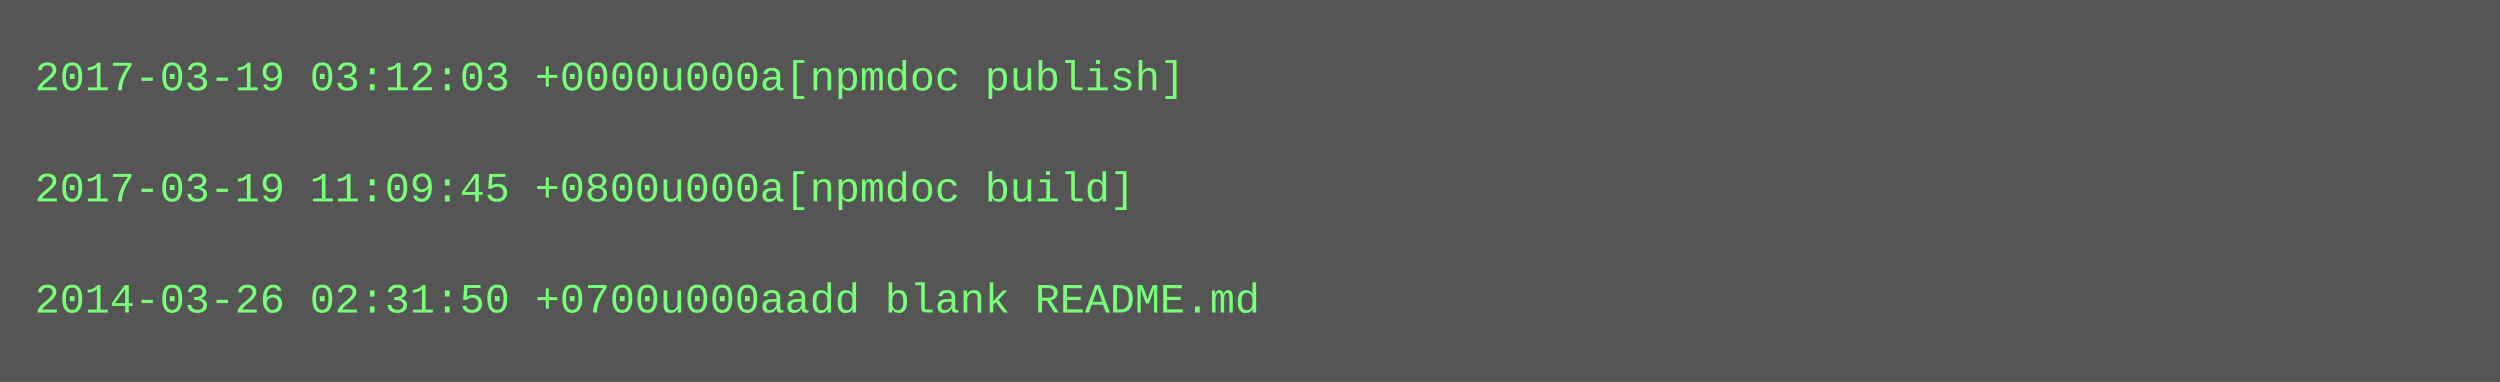
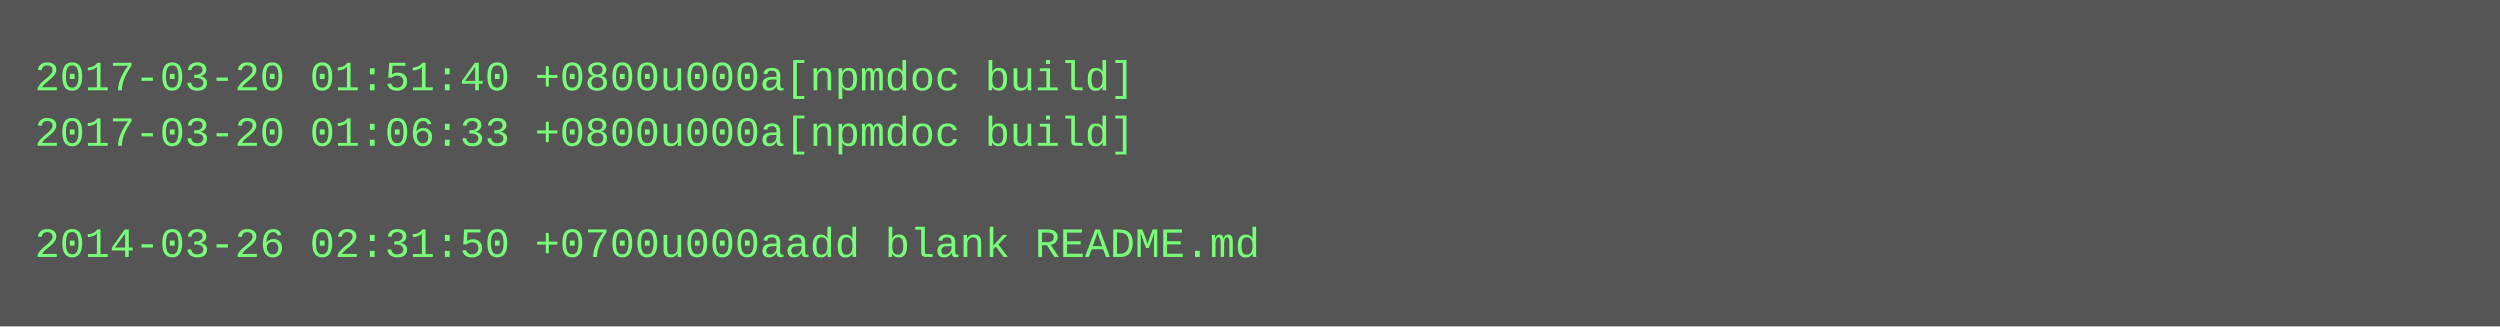
- <svg xmlns="http://www.w3.org/2000/svg" height="110" width="720">
-   <rect height="110" fill="#555" width="720" />
+ <svg xmlns="http://www.w3.org/2000/svg" height="94" width="720">
+   <rect height="94" fill="#555" width="720" />
  <text fill="#7f7" font-family="Courier New" font-size="12" xml:space="preserve">
-     <tspan x="10" y="26">2017-03-19 03:12:03 +0000u000a[npmdoc publish]</tspan>
-     <tspan x="10" y="42" />
-     <tspan x="10" y="58">2017-03-19 11:09:45 +0800u000a[npmdoc build]</tspan>
-     <tspan x="10" y="74" />
-     <tspan x="10" y="90">2014-03-26 02:31:50 +0700u000aadd blank README.md</tspan>
+     <tspan x="10" y="26">2017-03-20 01:51:40 +0800u000a[npmdoc build]</tspan>
+     <tspan x="10" y="42">2017-03-20 01:06:33 +0800u000a[npmdoc build]</tspan>
+     <tspan x="10" y="58" />
+     <tspan x="10" y="74">2014-03-26 02:31:50 +0700u000aadd blank README.md</tspan>
  </text>
</svg>
